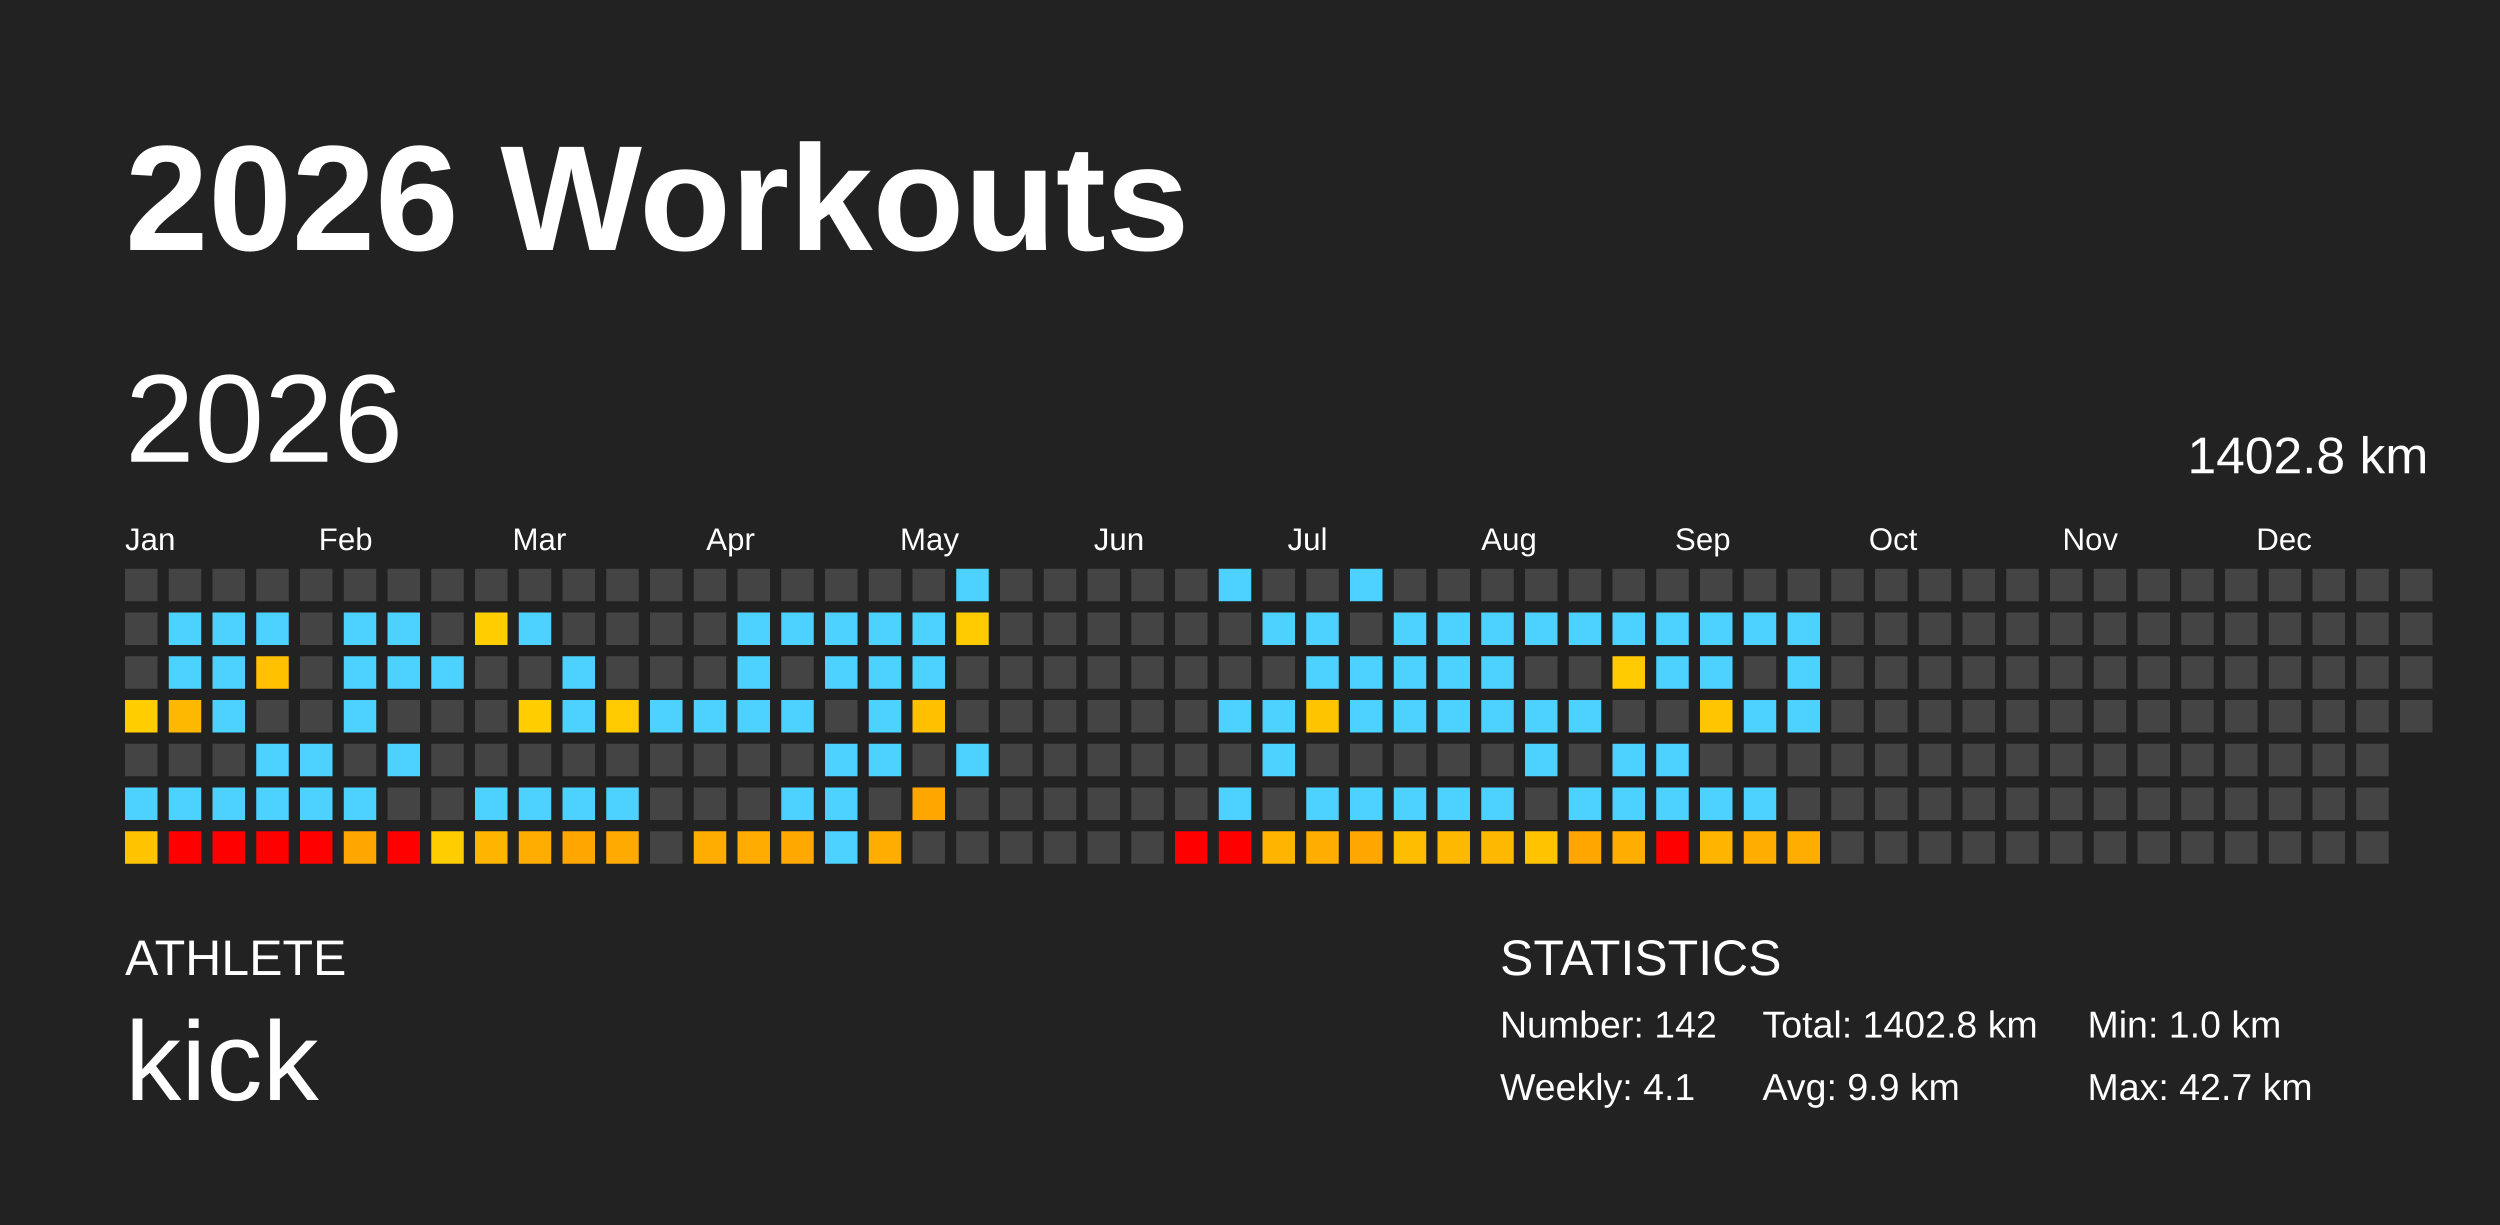
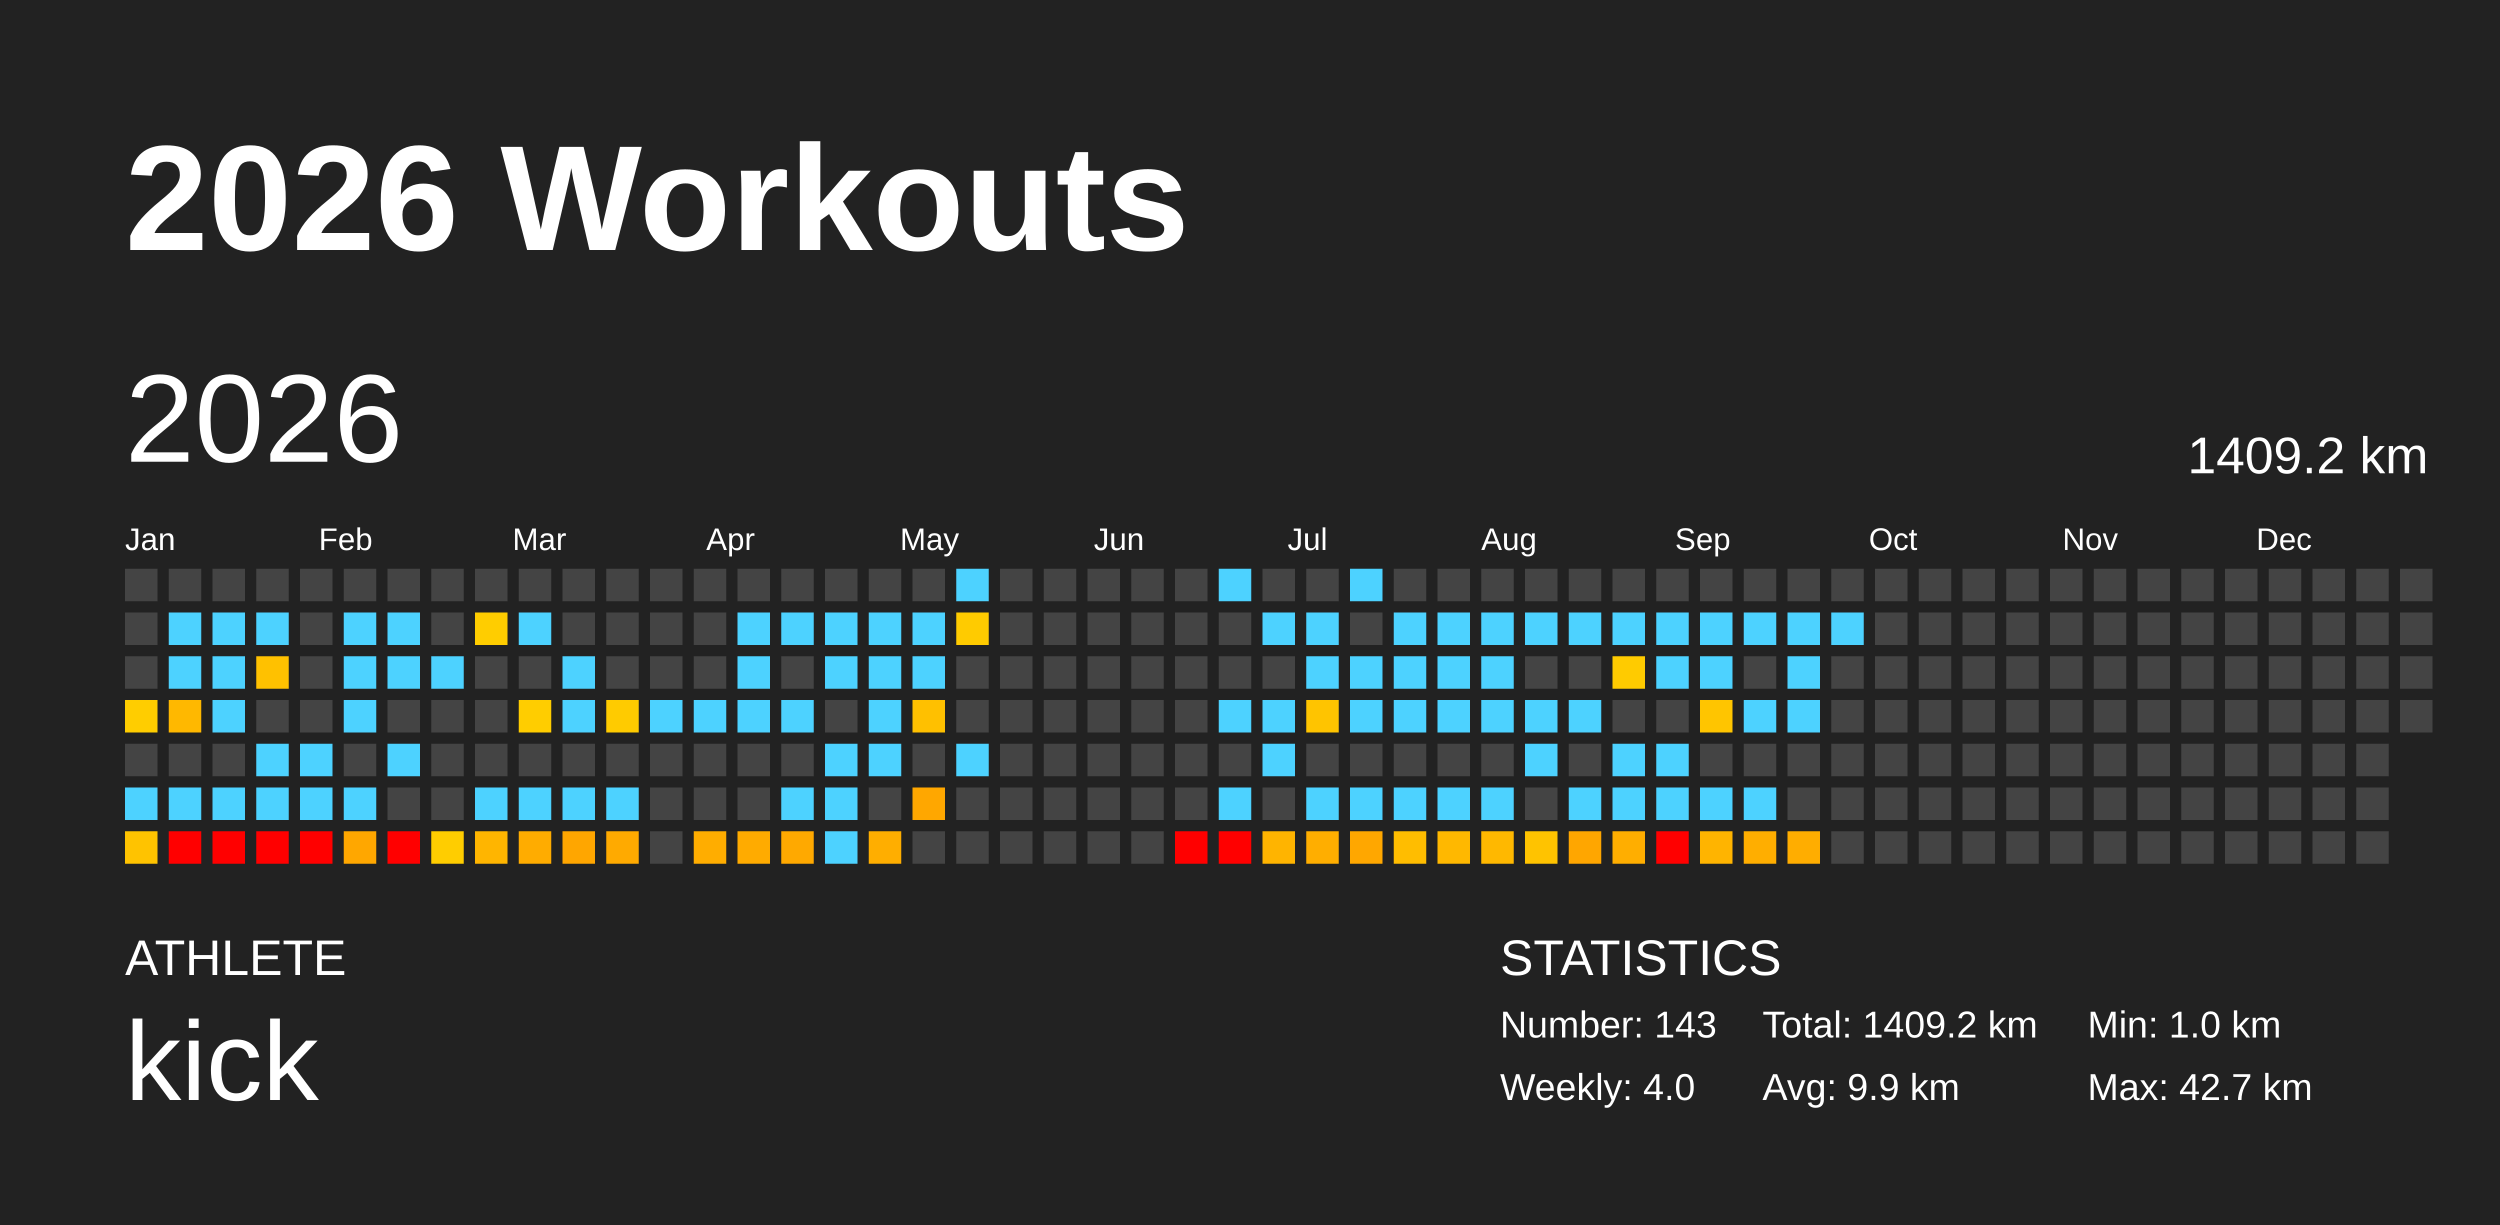
<svg xmlns="http://www.w3.org/2000/svg" baseProfile="full" height="98mm" version="1.1" viewBox="0,0,200,98" width="200mm">
  <defs />
  <rect fill="#222222" height="98" width="200" x="0" y="0" />
  <text fill="#FFFFFF" style="font-size:12px; font-family:Arial; font-weight:bold;" x="10" y="20">2026 Workouts</text>
  <text fill="#FFFFFF" style="font-size:4px; font-family:Arial" x="10" y="78">ATHLETE</text>
  <text fill="#FFFFFF" style="font-size:9px; font-family:Arial" x="10" y="88">kick</text>
  <text fill="#FFFFFF" style="font-size:4px; font-family:Arial" x="120" y="78">STATISTICS</text>
-   <text fill="#FFFFFF" style="font-size:3px; font-family:Arial" x="120" y="83">Number: 142</text>
-   <text fill="#FFFFFF" style="font-size:3px; font-family:Arial" x="120" y="88">Weekly: 4.1</text>
-   <text fill="#FFFFFF" style="font-size:3px; font-family:Arial" x="141" y="83">Total: 1402.8 km</text>
+   <text fill="#FFFFFF" style="font-size:3px; font-family:Arial" x="120" y="83">Number: 143</text>
+   <text fill="#FFFFFF" style="font-size:3px; font-family:Arial" x="120" y="88">Weekly: 4.0</text>
+   <text fill="#FFFFFF" style="font-size:3px; font-family:Arial" x="141" y="83">Total: 1409.2 km</text>
  <text fill="#FFFFFF" style="font-size:3px; font-family:Arial" x="141" y="88">Avg: 9.9 km</text>
  <text fill="#FFFFFF" style="font-size:3px; font-family:Arial" x="167" y="83">Min: 1.0 km</text>
  <text fill="#FFFFFF" style="font-size:3px; font-family:Arial" x="167" y="88">Max: 42.7 km</text>
  <text dominant-baseline="hanging" fill="#FFFFFF" style="font-size:10.0px; font-family:Arial;" x="10" y="30">2026</text>
-   <text dominant-baseline="hanging" fill="#FFFFFF" style="font-size:4.125px; font-family:Arial;" x="175" y="35">1402.8 km</text>
+   <text dominant-baseline="hanging" fill="#FFFFFF" style="font-size:4.125px; font-family:Arial;" x="175" y="35">1409.2 km</text>
  <text fill="#FFFFFF" style="font-size:2.5px; font-family:Arial" x="10.0" y="44">Jan</text>
  <text fill="#FFFFFF" style="font-size:2.5px; font-family:Arial" x="25.5" y="44">Feb</text>
  <text fill="#FFFFFF" style="font-size:2.5px; font-family:Arial" x="41.0" y="44">Mar</text>
  <text fill="#FFFFFF" style="font-size:2.5px; font-family:Arial" x="56.5" y="44">Apr</text>
  <text fill="#FFFFFF" style="font-size:2.5px; font-family:Arial" x="72.0" y="44">May</text>
  <text fill="#FFFFFF" style="font-size:2.5px; font-family:Arial" x="87.5" y="44">Jun</text>
  <text fill="#FFFFFF" style="font-size:2.5px; font-family:Arial" x="103.0" y="44">Jul</text>
  <text fill="#FFFFFF" style="font-size:2.5px; font-family:Arial" x="118.5" y="44">Aug</text>
  <text fill="#FFFFFF" style="font-size:2.5px; font-family:Arial" x="134.0" y="44">Sep</text>
  <text fill="#FFFFFF" style="font-size:2.5px; font-family:Arial" x="149.5" y="44">Oct</text>
  <text fill="#FFFFFF" style="font-size:2.5px; font-family:Arial" x="165.0" y="44">Nov</text>
  <text fill="#FFFFFF" style="font-size:2.5px; font-family:Arial" x="180.5" y="44">Dec</text>
  <rect fill="#444444" height="2.6" width="2.6" x="10.0" y="45.5" />
  <rect fill="#444444" height="2.6" width="2.6" x="10.0" y="49.0" />
  <rect fill="#444444" height="2.6" width="2.6" x="10.0" y="52.5" />
  <rect fill="#ffcd00" height="2.6" width="2.6" x="10.0" y="56.0" />
  <rect fill="#444444" height="2.6" width="2.6" x="10.0" y="59.5" />
  <rect fill="#4dd2ff" height="2.6" width="2.6" x="10.0" y="63.0" />
  <rect fill="#ffc300" height="2.6" width="2.6" x="10.0" y="66.5" />
  <rect fill="#444444" height="2.6" width="2.6" x="13.5" y="45.5" />
  <rect fill="#4dd2ff" height="2.6" width="2.6" x="13.5" y="49.0" />
  <rect fill="#4dd2ff" height="2.6" width="2.6" x="13.5" y="52.5" />
  <rect fill="#ffb800" height="2.6" width="2.6" x="13.5" y="56.0" />
  <rect fill="#444444" height="2.6" width="2.6" x="13.5" y="59.5" />
  <rect fill="#4dd2ff" height="2.6" width="2.6" x="13.5" y="63.0" />
  <rect fill="red" height="2.6" width="2.6" x="13.5" y="66.5" />
  <rect fill="#444444" height="2.6" width="2.6" x="17.0" y="45.5" />
  <rect fill="#4dd2ff" height="2.6" width="2.6" x="17.0" y="49.0" />
  <rect fill="#4dd2ff" height="2.6" width="2.6" x="17.0" y="52.5" />
  <rect fill="#4dd2ff" height="2.6" width="2.6" x="17.0" y="56.0" />
  <rect fill="#444444" height="2.6" width="2.6" x="17.0" y="59.5" />
  <rect fill="#4dd2ff" height="2.6" width="2.6" x="17.0" y="63.0" />
  <rect fill="red" height="2.6" width="2.6" x="17.0" y="66.5" />
  <rect fill="#444444" height="2.6" width="2.6" x="20.5" y="45.5" />
  <rect fill="#4dd2ff" height="2.6" width="2.6" x="20.5" y="49.0" />
  <rect fill="#ffc100" height="2.6" width="2.6" x="20.5" y="52.5" />
  <rect fill="#444444" height="2.6" width="2.6" x="20.5" y="56.0" />
  <rect fill="#4dd2ff" height="2.6" width="2.6" x="20.5" y="59.5" />
  <rect fill="#4dd2ff" height="2.6" width="2.6" x="20.5" y="63.0" />
  <rect fill="red" height="2.6" width="2.6" x="20.5" y="66.5" />
  <rect fill="#444444" height="2.6" width="2.6" x="24.0" y="45.5" />
  <rect fill="#444444" height="2.6" width="2.6" x="24.0" y="49.0" />
  <rect fill="#444444" height="2.6" width="2.6" x="24.0" y="52.5" />
  <rect fill="#444444" height="2.6" width="2.6" x="24.0" y="56.0" />
  <rect fill="#4dd2ff" height="2.6" width="2.6" x="24.0" y="59.5" />
  <rect fill="#4dd2ff" height="2.6" width="2.6" x="24.0" y="63.0" />
  <rect fill="red" height="2.6" width="2.6" x="24.0" y="66.5" />
  <rect fill="#444444" height="2.6" width="2.6" x="27.5" y="45.5" />
  <rect fill="#4dd2ff" height="2.6" width="2.6" x="27.5" y="49.0" />
  <rect fill="#4dd2ff" height="2.6" width="2.6" x="27.5" y="52.5" />
  <rect fill="#4dd2ff" height="2.6" width="2.6" x="27.5" y="56.0" />
  <rect fill="#444444" height="2.6" width="2.6" x="27.5" y="59.5" />
  <rect fill="#4dd2ff" height="2.6" width="2.6" x="27.5" y="63.0" />
  <rect fill="#ffa700" height="2.6" width="2.6" x="27.5" y="66.5" />
  <rect fill="#444444" height="2.6" width="2.6" x="31.0" y="45.5" />
  <rect fill="#4dd2ff" height="2.6" width="2.6" x="31.0" y="49.0" />
  <rect fill="#4dd2ff" height="2.6" width="2.6" x="31.0" y="52.5" />
  <rect fill="#444444" height="2.6" width="2.6" x="31.0" y="56.0" />
  <rect fill="#4dd2ff" height="2.6" width="2.6" x="31.0" y="59.5" />
  <rect fill="#444444" height="2.6" width="2.6" x="31.0" y="63.0" />
  <rect fill="red" height="2.6" width="2.6" x="31.0" y="66.5" />
  <rect fill="#444444" height="2.6" width="2.6" x="34.5" y="45.5" />
  <rect fill="#444444" height="2.6" width="2.6" x="34.5" y="49.0" />
  <rect fill="#4dd2ff" height="2.6" width="2.6" x="34.5" y="52.5" />
  <rect fill="#444444" height="2.6" width="2.6" x="34.5" y="56.0" />
  <rect fill="#444444" height="2.6" width="2.6" x="34.5" y="59.5" />
  <rect fill="#444444" height="2.6" width="2.6" x="34.5" y="63.0" />
  <rect fill="#ffcd00" height="2.6" width="2.6" x="34.5" y="66.5" />
  <rect fill="#444444" height="2.6" width="2.6" x="38.0" y="45.5" />
  <rect fill="#ffcd00" height="2.6" width="2.6" x="38.0" y="49.0" />
  <rect fill="#444444" height="2.6" width="2.6" x="38.0" y="52.5" />
  <rect fill="#444444" height="2.6" width="2.6" x="38.0" y="56.0" />
  <rect fill="#444444" height="2.6" width="2.6" x="38.0" y="59.5" />
  <rect fill="#4dd2ff" height="2.6" width="2.6" x="38.0" y="63.0" />
  <rect fill="#ffb500" height="2.6" width="2.6" x="38.0" y="66.5" />
  <rect fill="#444444" height="2.6" width="2.6" x="41.5" y="45.5" />
  <rect fill="#4dd2ff" height="2.6" width="2.6" x="41.5" y="49.0" />
  <rect fill="#444444" height="2.6" width="2.6" x="41.5" y="52.5" />
  <rect fill="#ffcd00" height="2.6" width="2.6" x="41.5" y="56.0" />
  <rect fill="#444444" height="2.6" width="2.6" x="41.5" y="59.5" />
  <rect fill="#4dd2ff" height="2.6" width="2.6" x="41.5" y="63.0" />
  <rect fill="#ffac00" height="2.6" width="2.6" x="41.5" y="66.5" />
  <rect fill="#444444" height="2.6" width="2.6" x="45.0" y="45.5" />
  <rect fill="#444444" height="2.6" width="2.6" x="45.0" y="49.0" />
  <rect fill="#4dd2ff" height="2.6" width="2.6" x="45.0" y="52.5" />
  <rect fill="#4dd2ff" height="2.6" width="2.6" x="45.0" y="56.0" />
  <rect fill="#444444" height="2.6" width="2.6" x="45.0" y="59.5" />
  <rect fill="#4dd2ff" height="2.6" width="2.6" x="45.0" y="63.0" />
  <rect fill="#ffa600" height="2.6" width="2.6" x="45.0" y="66.5" />
  <rect fill="#444444" height="2.6" width="2.6" x="48.5" y="45.5" />
  <rect fill="#444444" height="2.6" width="2.6" x="48.5" y="49.0" />
  <rect fill="#444444" height="2.6" width="2.6" x="48.5" y="52.5" />
  <rect fill="#ffcb00" height="2.6" width="2.6" x="48.5" y="56.0" />
  <rect fill="#444444" height="2.6" width="2.6" x="48.5" y="59.5" />
  <rect fill="#4dd2ff" height="2.6" width="2.6" x="48.5" y="63.0" />
  <rect fill="#ffaa00" height="2.6" width="2.6" x="48.5" y="66.5" />
  <rect fill="#444444" height="2.6" width="2.6" x="52.0" y="45.5" />
  <rect fill="#444444" height="2.6" width="2.6" x="52.0" y="49.0" />
  <rect fill="#444444" height="2.6" width="2.6" x="52.0" y="52.5" />
  <rect fill="#4dd2ff" height="2.6" width="2.6" x="52.0" y="56.0" />
  <rect fill="#444444" height="2.6" width="2.6" x="52.0" y="59.5" />
  <rect fill="#444444" height="2.6" width="2.6" x="52.0" y="63.0" />
  <rect fill="#444444" height="2.6" width="2.6" x="52.0" y="66.5" />
  <rect fill="#444444" height="2.6" width="2.6" x="55.5" y="45.5" />
  <rect fill="#444444" height="2.6" width="2.6" x="55.5" y="49.0" />
  <rect fill="#444444" height="2.6" width="2.6" x="55.5" y="52.5" />
  <rect fill="#4dd2ff" height="2.6" width="2.6" x="55.5" y="56.0" />
  <rect fill="#444444" height="2.6" width="2.6" x="55.5" y="59.5" />
  <rect fill="#444444" height="2.6" width="2.6" x="55.5" y="63.0" />
  <rect fill="#ffad00" height="2.6" width="2.6" x="55.5" y="66.5" />
  <rect fill="#444444" height="2.6" width="2.6" x="59.0" y="45.5" />
  <rect fill="#4dd2ff" height="2.6" width="2.6" x="59.0" y="49.0" />
  <rect fill="#4dd2ff" height="2.6" width="2.6" x="59.0" y="52.5" />
  <rect fill="#4dd2ff" height="2.6" width="2.6" x="59.0" y="56.0" />
  <rect fill="#444444" height="2.6" width="2.6" x="59.0" y="59.5" />
  <rect fill="#444444" height="2.6" width="2.6" x="59.0" y="63.0" />
  <rect fill="#ffab00" height="2.6" width="2.6" x="59.0" y="66.5" />
  <rect fill="#444444" height="2.6" width="2.6" x="62.5" y="45.5" />
  <rect fill="#4dd2ff" height="2.6" width="2.6" x="62.5" y="49.0" />
  <rect fill="#444444" height="2.6" width="2.6" x="62.5" y="52.5" />
  <rect fill="#4dd2ff" height="2.6" width="2.6" x="62.5" y="56.0" />
  <rect fill="#444444" height="2.6" width="2.6" x="62.5" y="59.5" />
  <rect fill="#4dd2ff" height="2.6" width="2.6" x="62.5" y="63.0" />
  <rect fill="#ffa900" height="2.6" width="2.6" x="62.5" y="66.5" />
  <rect fill="#444444" height="2.6" width="2.6" x="66.0" y="45.5" />
  <rect fill="#4dd2ff" height="2.6" width="2.6" x="66.0" y="49.0" />
  <rect fill="#4dd2ff" height="2.6" width="2.6" x="66.0" y="52.5" />
  <rect fill="#444444" height="2.6" width="2.6" x="66.0" y="56.0" />
  <rect fill="#4dd2ff" height="2.6" width="2.6" x="66.0" y="59.5" />
  <rect fill="#4dd2ff" height="2.6" width="2.6" x="66.0" y="63.0" />
  <rect fill="#4dd2ff" height="2.6" width="2.6" x="66.0" y="66.5" />
  <rect fill="#444444" height="2.6" width="2.6" x="69.5" y="45.5" />
  <rect fill="#4dd2ff" height="2.6" width="2.6" x="69.5" y="49.0" />
  <rect fill="#4dd2ff" height="2.6" width="2.6" x="69.5" y="52.5" />
  <rect fill="#4dd2ff" height="2.6" width="2.6" x="69.5" y="56.0" />
  <rect fill="#4dd2ff" height="2.6" width="2.6" x="69.5" y="59.5" />
  <rect fill="#444444" height="2.6" width="2.6" x="69.5" y="63.0" />
  <rect fill="#ffae00" height="2.6" width="2.6" x="69.5" y="66.5" />
  <rect fill="#444444" height="2.6" width="2.6" x="73.0" y="45.5" />
  <rect fill="#4dd2ff" height="2.6" width="2.6" x="73.0" y="49.0" />
  <rect fill="#4dd2ff" height="2.6" width="2.6" x="73.0" y="52.5" />
  <rect fill="#ffc000" height="2.6" width="2.6" x="73.0" y="56.0" />
  <rect fill="#444444" height="2.6" width="2.6" x="73.0" y="59.5" />
  <rect fill="#ffa700" height="2.6" width="2.6" x="73.0" y="63.0" />
  <rect fill="#444444" height="2.6" width="2.6" x="73.0" y="66.5" />
  <rect fill="#4dd2ff" height="2.6" width="2.6" x="76.5" y="45.5" />
  <rect fill="#ffcb00" height="2.6" width="2.6" x="76.5" y="49.0" />
  <rect fill="#444444" height="2.6" width="2.6" x="76.5" y="52.5" />
  <rect fill="#444444" height="2.6" width="2.6" x="76.5" y="56.0" />
  <rect fill="#4dd2ff" height="2.6" width="2.6" x="76.5" y="59.5" />
  <rect fill="#444444" height="2.6" width="2.6" x="76.5" y="63.0" />
  <rect fill="#444444" height="2.6" width="2.6" x="76.5" y="66.5" />
  <rect fill="#444444" height="2.6" width="2.6" x="80.0" y="45.5" />
  <rect fill="#444444" height="2.6" width="2.6" x="80.0" y="49.0" />
  <rect fill="#444444" height="2.6" width="2.6" x="80.0" y="52.5" />
  <rect fill="#444444" height="2.6" width="2.6" x="80.0" y="56.0" />
  <rect fill="#444444" height="2.6" width="2.6" x="80.0" y="59.5" />
  <rect fill="#444444" height="2.6" width="2.6" x="80.0" y="63.0" />
  <rect fill="#444444" height="2.6" width="2.6" x="80.0" y="66.5" />
  <rect fill="#444444" height="2.6" width="2.6" x="83.5" y="45.5" />
  <rect fill="#444444" height="2.6" width="2.6" x="83.5" y="49.0" />
  <rect fill="#444444" height="2.6" width="2.6" x="83.5" y="52.5" />
  <rect fill="#444444" height="2.6" width="2.6" x="83.5" y="56.0" />
  <rect fill="#444444" height="2.6" width="2.6" x="83.5" y="59.5" />
  <rect fill="#444444" height="2.6" width="2.6" x="83.5" y="63.0" />
  <rect fill="#444444" height="2.6" width="2.6" x="83.5" y="66.5" />
  <rect fill="#444444" height="2.6" width="2.6" x="87.0" y="45.5" />
  <rect fill="#444444" height="2.6" width="2.6" x="87.0" y="49.0" />
  <rect fill="#444444" height="2.6" width="2.6" x="87.0" y="52.5" />
  <rect fill="#444444" height="2.6" width="2.6" x="87.0" y="56.0" />
  <rect fill="#444444" height="2.6" width="2.6" x="87.0" y="59.5" />
  <rect fill="#444444" height="2.6" width="2.6" x="87.0" y="63.0" />
  <rect fill="#444444" height="2.6" width="2.6" x="87.0" y="66.5" />
  <rect fill="#444444" height="2.6" width="2.6" x="90.5" y="45.5" />
  <rect fill="#444444" height="2.6" width="2.6" x="90.5" y="49.0" />
  <rect fill="#444444" height="2.6" width="2.6" x="90.5" y="52.5" />
  <rect fill="#444444" height="2.6" width="2.6" x="90.5" y="56.0" />
  <rect fill="#444444" height="2.6" width="2.6" x="90.5" y="59.5" />
  <rect fill="#444444" height="2.6" width="2.6" x="90.5" y="63.0" />
  <rect fill="#444444" height="2.6" width="2.6" x="90.5" y="66.5" />
  <rect fill="#444444" height="2.6" width="2.6" x="94.0" y="45.5" />
  <rect fill="#444444" height="2.6" width="2.6" x="94.0" y="49.0" />
  <rect fill="#444444" height="2.6" width="2.6" x="94.0" y="52.5" />
  <rect fill="#444444" height="2.6" width="2.6" x="94.0" y="56.0" />
  <rect fill="#444444" height="2.6" width="2.6" x="94.0" y="59.5" />
  <rect fill="#444444" height="2.6" width="2.6" x="94.0" y="63.0" />
  <rect fill="red" height="2.6" width="2.6" x="94.0" y="66.5" />
  <rect fill="#4dd2ff" height="2.6" width="2.6" x="97.5" y="45.5" />
  <rect fill="#444444" height="2.6" width="2.6" x="97.5" y="49.0" />
  <rect fill="#444444" height="2.6" width="2.6" x="97.5" y="52.5" />
  <rect fill="#4dd2ff" height="2.6" width="2.6" x="97.5" y="56.0" />
  <rect fill="#444444" height="2.6" width="2.6" x="97.5" y="59.5" />
  <rect fill="#4dd2ff" height="2.6" width="2.6" x="97.5" y="63.0" />
  <rect fill="red" height="2.6" width="2.6" x="97.5" y="66.5" />
  <rect fill="#444444" height="2.6" width="2.6" x="101.0" y="45.5" />
  <rect fill="#4dd2ff" height="2.6" width="2.6" x="101.0" y="49.0" />
  <rect fill="#444444" height="2.6" width="2.6" x="101.0" y="52.5" />
  <rect fill="#4dd2ff" height="2.6" width="2.6" x="101.0" y="56.0" />
  <rect fill="#4dd2ff" height="2.6" width="2.6" x="101.0" y="59.5" />
  <rect fill="#444444" height="2.6" width="2.6" x="101.0" y="63.0" />
  <rect fill="#ffb400" height="2.6" width="2.6" x="101.0" y="66.5" />
  <rect fill="#444444" height="2.6" width="2.6" x="104.5" y="45.5" />
  <rect fill="#4dd2ff" height="2.6" width="2.6" x="104.5" y="49.0" />
  <rect fill="#4dd2ff" height="2.6" width="2.6" x="104.5" y="52.5" />
  <rect fill="#ffc400" height="2.6" width="2.6" x="104.5" y="56.0" />
  <rect fill="#444444" height="2.6" width="2.6" x="104.5" y="59.5" />
  <rect fill="#4dd2ff" height="2.6" width="2.6" x="104.5" y="63.0" />
  <rect fill="#ffae00" height="2.6" width="2.6" x="104.5" y="66.5" />
  <rect fill="#4dd2ff" height="2.6" width="2.6" x="108.0" y="45.5" />
  <rect fill="#444444" height="2.6" width="2.6" x="108.0" y="49.0" />
  <rect fill="#4dd2ff" height="2.6" width="2.6" x="108.0" y="52.5" />
  <rect fill="#4dd2ff" height="2.6" width="2.6" x="108.0" y="56.0" />
  <rect fill="#444444" height="2.6" width="2.6" x="108.0" y="59.5" />
  <rect fill="#4dd2ff" height="2.6" width="2.6" x="108.0" y="63.0" />
  <rect fill="#ffa700" height="2.6" width="2.6" x="108.0" y="66.5" />
  <rect fill="#444444" height="2.6" width="2.6" x="111.5" y="45.5" />
  <rect fill="#4dd2ff" height="2.6" width="2.6" x="111.5" y="49.0" />
  <rect fill="#4dd2ff" height="2.6" width="2.6" x="111.5" y="52.5" />
  <rect fill="#4dd2ff" height="2.6" width="2.6" x="111.5" y="56.0" />
  <rect fill="#444444" height="2.6" width="2.6" x="111.5" y="59.5" />
  <rect fill="#4dd2ff" height="2.6" width="2.6" x="111.5" y="63.0" />
  <rect fill="#ffbd00" height="2.6" width="2.6" x="111.5" y="66.5" />
  <rect fill="#444444" height="2.6" width="2.6" x="115.0" y="45.5" />
  <rect fill="#4dd2ff" height="2.6" width="2.6" x="115.0" y="49.0" />
  <rect fill="#4dd2ff" height="2.6" width="2.6" x="115.0" y="52.5" />
  <rect fill="#4dd2ff" height="2.6" width="2.6" x="115.0" y="56.0" />
  <rect fill="#444444" height="2.6" width="2.6" x="115.0" y="59.5" />
  <rect fill="#4dd2ff" height="2.6" width="2.6" x="115.0" y="63.0" />
  <rect fill="#ffb800" height="2.6" width="2.6" x="115.0" y="66.5" />
  <rect fill="#444444" height="2.6" width="2.6" x="118.5" y="45.5" />
  <rect fill="#4dd2ff" height="2.6" width="2.6" x="118.5" y="49.0" />
  <rect fill="#4dd2ff" height="2.6" width="2.6" x="118.5" y="52.5" />
  <rect fill="#4dd2ff" height="2.6" width="2.6" x="118.5" y="56.0" />
  <rect fill="#444444" height="2.6" width="2.6" x="118.5" y="59.5" />
  <rect fill="#4dd2ff" height="2.6" width="2.6" x="118.5" y="63.0" />
  <rect fill="#ffb800" height="2.6" width="2.6" x="118.5" y="66.5" />
  <rect fill="#444444" height="2.6" width="2.6" x="122.0" y="45.5" />
  <rect fill="#4dd2ff" height="2.6" width="2.6" x="122.0" y="49.0" />
  <rect fill="#444444" height="2.6" width="2.6" x="122.0" y="52.5" />
  <rect fill="#4dd2ff" height="2.6" width="2.6" x="122.0" y="56.0" />
  <rect fill="#4dd2ff" height="2.6" width="2.6" x="122.0" y="59.5" />
  <rect fill="#444444" height="2.6" width="2.6" x="122.0" y="63.0" />
  <rect fill="#ffc300" height="2.6" width="2.6" x="122.0" y="66.5" />
  <rect fill="#444444" height="2.6" width="2.6" x="125.5" y="45.5" />
  <rect fill="#4dd2ff" height="2.6" width="2.6" x="125.5" y="49.0" />
  <rect fill="#444444" height="2.6" width="2.6" x="125.5" y="52.5" />
  <rect fill="#4dd2ff" height="2.6" width="2.6" x="125.5" y="56.0" />
  <rect fill="#444444" height="2.6" width="2.6" x="125.5" y="59.5" />
  <rect fill="#4dd2ff" height="2.6" width="2.6" x="125.5" y="63.0" />
  <rect fill="#ffa600" height="2.6" width="2.6" x="125.5" y="66.5" />
  <rect fill="#444444" height="2.6" width="2.6" x="129.0" y="45.5" />
  <rect fill="#4dd2ff" height="2.6" width="2.6" x="129.0" y="49.0" />
  <rect fill="#ffcb00" height="2.6" width="2.6" x="129.0" y="52.5" />
  <rect fill="#444444" height="2.6" width="2.6" x="129.0" y="56.0" />
  <rect fill="#4dd2ff" height="2.6" width="2.6" x="129.0" y="59.5" />
  <rect fill="#4dd2ff" height="2.6" width="2.6" x="129.0" y="63.0" />
  <rect fill="#ffae00" height="2.6" width="2.6" x="129.0" y="66.5" />
  <rect fill="#444444" height="2.6" width="2.6" x="132.5" y="45.5" />
  <rect fill="#4dd2ff" height="2.6" width="2.6" x="132.5" y="49.0" />
  <rect fill="#4dd2ff" height="2.6" width="2.6" x="132.5" y="52.5" />
  <rect fill="#444444" height="2.6" width="2.6" x="132.5" y="56.0" />
  <rect fill="#4dd2ff" height="2.6" width="2.6" x="132.5" y="59.5" />
  <rect fill="#4dd2ff" height="2.6" width="2.6" x="132.5" y="63.0" />
  <rect fill="red" height="2.6" width="2.6" x="132.5" y="66.5" />
  <rect fill="#444444" height="2.6" width="2.6" x="136.0" y="45.5" />
  <rect fill="#4dd2ff" height="2.6" width="2.6" x="136.0" y="49.0" />
  <rect fill="#4dd2ff" height="2.6" width="2.6" x="136.0" y="52.5" />
  <rect fill="#ffc500" height="2.6" width="2.6" x="136.0" y="56.0" />
  <rect fill="#444444" height="2.6" width="2.6" x="136.0" y="59.5" />
  <rect fill="#4dd2ff" height="2.6" width="2.6" x="136.0" y="63.0" />
  <rect fill="#ffb400" height="2.6" width="2.6" x="136.0" y="66.5" />
  <rect fill="#444444" height="2.6" width="2.6" x="139.5" y="45.5" />
  <rect fill="#4dd2ff" height="2.6" width="2.6" x="139.5" y="49.0" />
  <rect fill="#444444" height="2.6" width="2.6" x="139.5" y="52.5" />
  <rect fill="#4dd2ff" height="2.6" width="2.6" x="139.5" y="56.0" />
  <rect fill="#444444" height="2.6" width="2.6" x="139.5" y="59.5" />
  <rect fill="#4dd2ff" height="2.6" width="2.6" x="139.5" y="63.0" />
  <rect fill="#ffae00" height="2.6" width="2.6" x="139.5" y="66.5" />
  <rect fill="#444444" height="2.6" width="2.6" x="143.0" y="45.5" />
  <rect fill="#4dd2ff" height="2.6" width="2.6" x="143.0" y="49.0" />
  <rect fill="#4dd2ff" height="2.6" width="2.6" x="143.0" y="52.5" />
  <rect fill="#4dd2ff" height="2.6" width="2.6" x="143.0" y="56.0" />
  <rect fill="#444444" height="2.6" width="2.6" x="143.0" y="59.5" />
  <rect fill="#444444" height="2.6" width="2.6" x="143.0" y="63.0" />
  <rect fill="#ffad00" height="2.6" width="2.6" x="143.0" y="66.5" />
  <rect fill="#444444" height="2.6" width="2.6" x="146.5" y="45.5" />
-   <rect fill="#444444" height="2.6" width="2.6" x="146.5" y="49.0" />
+   <rect fill="#4dd2ff" height="2.6" width="2.6" x="146.5" y="49.0" />
  <rect fill="#444444" height="2.6" width="2.6" x="146.5" y="52.5" />
  <rect fill="#444444" height="2.6" width="2.6" x="146.5" y="56.0" />
  <rect fill="#444444" height="2.6" width="2.6" x="146.5" y="59.5" />
  <rect fill="#444444" height="2.6" width="2.6" x="146.5" y="63.0" />
  <rect fill="#444444" height="2.6" width="2.6" x="146.5" y="66.5" />
  <rect fill="#444444" height="2.6" width="2.6" x="150.0" y="45.5" />
  <rect fill="#444444" height="2.6" width="2.6" x="150.0" y="49.0" />
  <rect fill="#444444" height="2.6" width="2.6" x="150.0" y="52.5" />
  <rect fill="#444444" height="2.6" width="2.6" x="150.0" y="56.0" />
  <rect fill="#444444" height="2.6" width="2.6" x="150.0" y="59.5" />
  <rect fill="#444444" height="2.6" width="2.6" x="150.0" y="63.0" />
  <rect fill="#444444" height="2.6" width="2.6" x="150.0" y="66.5" />
  <rect fill="#444444" height="2.6" width="2.6" x="153.5" y="45.5" />
  <rect fill="#444444" height="2.6" width="2.6" x="153.5" y="49.0" />
  <rect fill="#444444" height="2.6" width="2.6" x="153.5" y="52.5" />
  <rect fill="#444444" height="2.6" width="2.6" x="153.5" y="56.0" />
  <rect fill="#444444" height="2.6" width="2.6" x="153.5" y="59.5" />
  <rect fill="#444444" height="2.6" width="2.6" x="153.5" y="63.0" />
  <rect fill="#444444" height="2.6" width="2.6" x="153.5" y="66.5" />
  <rect fill="#444444" height="2.6" width="2.6" x="157.0" y="45.5" />
  <rect fill="#444444" height="2.6" width="2.6" x="157.0" y="49.0" />
  <rect fill="#444444" height="2.6" width="2.6" x="157.0" y="52.5" />
  <rect fill="#444444" height="2.6" width="2.6" x="157.0" y="56.0" />
  <rect fill="#444444" height="2.6" width="2.6" x="157.0" y="59.5" />
  <rect fill="#444444" height="2.6" width="2.6" x="157.0" y="63.0" />
  <rect fill="#444444" height="2.6" width="2.6" x="157.0" y="66.5" />
  <rect fill="#444444" height="2.6" width="2.6" x="160.5" y="45.5" />
  <rect fill="#444444" height="2.6" width="2.6" x="160.5" y="49.0" />
  <rect fill="#444444" height="2.6" width="2.6" x="160.5" y="52.5" />
  <rect fill="#444444" height="2.6" width="2.6" x="160.5" y="56.0" />
  <rect fill="#444444" height="2.6" width="2.6" x="160.5" y="59.5" />
  <rect fill="#444444" height="2.6" width="2.6" x="160.5" y="63.0" />
  <rect fill="#444444" height="2.6" width="2.6" x="160.5" y="66.5" />
  <rect fill="#444444" height="2.6" width="2.6" x="164.0" y="45.5" />
  <rect fill="#444444" height="2.6" width="2.6" x="164.0" y="49.0" />
  <rect fill="#444444" height="2.6" width="2.6" x="164.0" y="52.5" />
  <rect fill="#444444" height="2.6" width="2.6" x="164.0" y="56.0" />
  <rect fill="#444444" height="2.6" width="2.6" x="164.0" y="59.5" />
  <rect fill="#444444" height="2.6" width="2.6" x="164.0" y="63.0" />
  <rect fill="#444444" height="2.6" width="2.6" x="164.0" y="66.5" />
  <rect fill="#444444" height="2.6" width="2.6" x="167.5" y="45.5" />
  <rect fill="#444444" height="2.6" width="2.6" x="167.5" y="49.0" />
  <rect fill="#444444" height="2.6" width="2.6" x="167.5" y="52.5" />
  <rect fill="#444444" height="2.6" width="2.6" x="167.5" y="56.0" />
  <rect fill="#444444" height="2.6" width="2.6" x="167.5" y="59.5" />
  <rect fill="#444444" height="2.6" width="2.6" x="167.5" y="63.0" />
  <rect fill="#444444" height="2.6" width="2.6" x="167.5" y="66.5" />
  <rect fill="#444444" height="2.6" width="2.6" x="171.0" y="45.5" />
  <rect fill="#444444" height="2.6" width="2.6" x="171.0" y="49.0" />
  <rect fill="#444444" height="2.6" width="2.6" x="171.0" y="52.5" />
  <rect fill="#444444" height="2.6" width="2.6" x="171.0" y="56.0" />
  <rect fill="#444444" height="2.6" width="2.6" x="171.0" y="59.5" />
  <rect fill="#444444" height="2.6" width="2.6" x="171.0" y="63.0" />
  <rect fill="#444444" height="2.6" width="2.6" x="171.0" y="66.5" />
  <rect fill="#444444" height="2.6" width="2.6" x="174.5" y="45.5" />
  <rect fill="#444444" height="2.6" width="2.6" x="174.5" y="49.0" />
  <rect fill="#444444" height="2.6" width="2.6" x="174.5" y="52.5" />
  <rect fill="#444444" height="2.6" width="2.6" x="174.5" y="56.0" />
  <rect fill="#444444" height="2.6" width="2.6" x="174.5" y="59.5" />
  <rect fill="#444444" height="2.6" width="2.6" x="174.5" y="63.0" />
  <rect fill="#444444" height="2.6" width="2.6" x="174.5" y="66.5" />
  <rect fill="#444444" height="2.6" width="2.6" x="178.0" y="45.5" />
  <rect fill="#444444" height="2.6" width="2.6" x="178.0" y="49.0" />
  <rect fill="#444444" height="2.6" width="2.6" x="178.0" y="52.5" />
  <rect fill="#444444" height="2.6" width="2.6" x="178.0" y="56.0" />
  <rect fill="#444444" height="2.6" width="2.6" x="178.0" y="59.5" />
  <rect fill="#444444" height="2.6" width="2.6" x="178.0" y="63.0" />
  <rect fill="#444444" height="2.6" width="2.6" x="178.0" y="66.5" />
  <rect fill="#444444" height="2.6" width="2.6" x="181.5" y="45.5" />
  <rect fill="#444444" height="2.6" width="2.6" x="181.5" y="49.0" />
  <rect fill="#444444" height="2.6" width="2.6" x="181.5" y="52.5" />
  <rect fill="#444444" height="2.6" width="2.6" x="181.5" y="56.0" />
  <rect fill="#444444" height="2.6" width="2.6" x="181.5" y="59.5" />
  <rect fill="#444444" height="2.6" width="2.6" x="181.5" y="63.0" />
  <rect fill="#444444" height="2.6" width="2.6" x="181.5" y="66.5" />
  <rect fill="#444444" height="2.6" width="2.6" x="185.0" y="45.5" />
  <rect fill="#444444" height="2.6" width="2.6" x="185.0" y="49.0" />
  <rect fill="#444444" height="2.6" width="2.6" x="185.0" y="52.5" />
  <rect fill="#444444" height="2.6" width="2.6" x="185.0" y="56.0" />
  <rect fill="#444444" height="2.6" width="2.6" x="185.0" y="59.5" />
  <rect fill="#444444" height="2.6" width="2.6" x="185.0" y="63.0" />
  <rect fill="#444444" height="2.6" width="2.6" x="185.0" y="66.5" />
  <rect fill="#444444" height="2.6" width="2.6" x="188.5" y="45.5" />
  <rect fill="#444444" height="2.6" width="2.6" x="188.5" y="49.0" />
  <rect fill="#444444" height="2.6" width="2.6" x="188.5" y="52.5" />
  <rect fill="#444444" height="2.6" width="2.6" x="188.5" y="56.0" />
  <rect fill="#444444" height="2.6" width="2.6" x="188.5" y="59.5" />
  <rect fill="#444444" height="2.6" width="2.6" x="188.5" y="63.0" />
  <rect fill="#444444" height="2.6" width="2.6" x="188.5" y="66.5" />
  <rect fill="#444444" height="2.6" width="2.6" x="192.0" y="45.5" />
  <rect fill="#444444" height="2.6" width="2.6" x="192.0" y="49.0" />
  <rect fill="#444444" height="2.6" width="2.6" x="192.0" y="52.5" />
  <rect fill="#444444" height="2.6" width="2.6" x="192.0" y="56.0" />
</svg>
